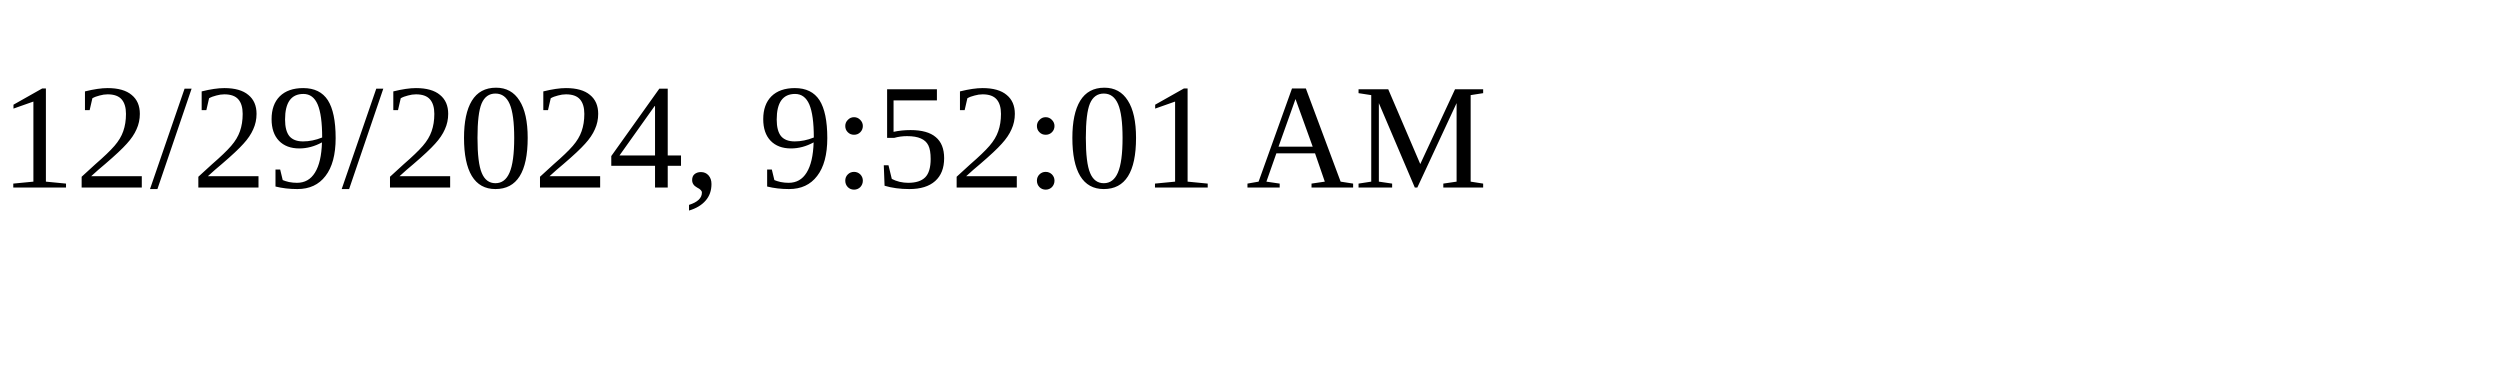
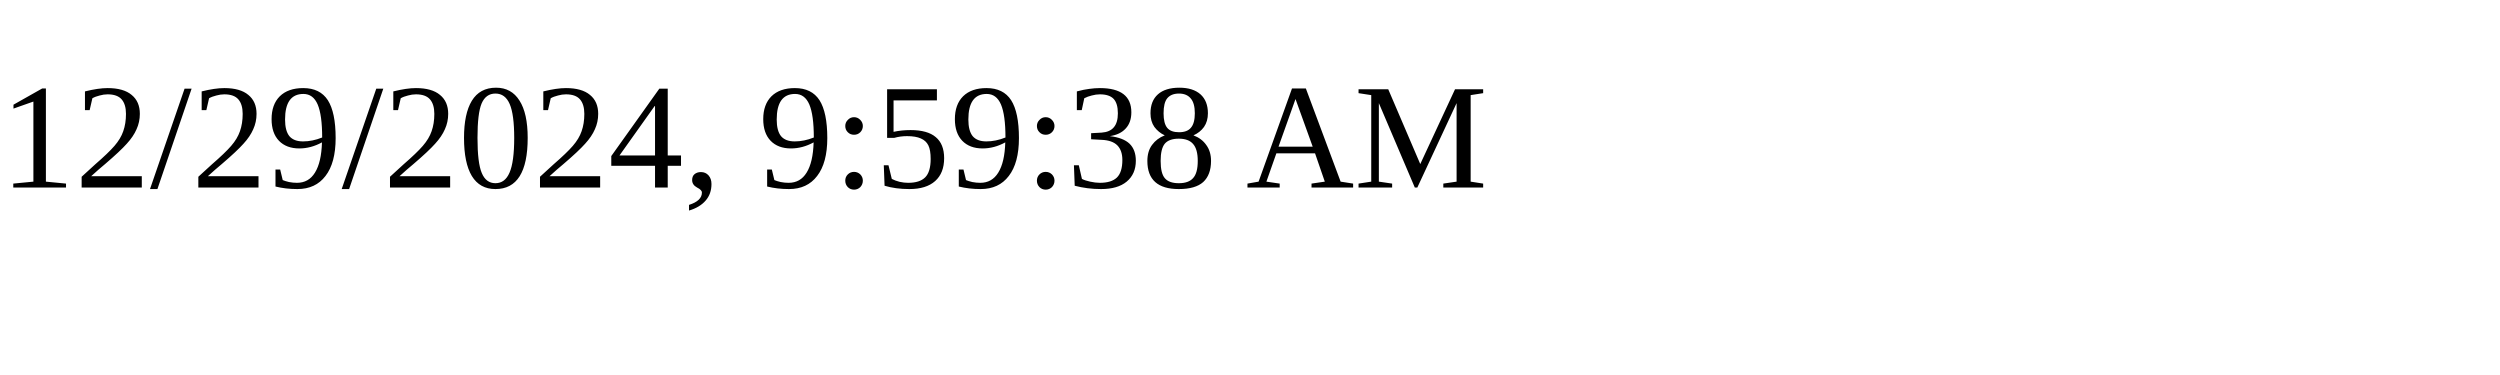
<svg xmlns="http://www.w3.org/2000/svg" height="30" width="200">
-   <text x="0" y="15">12/29/2024, 9:52:01 AM</text>
+   <text x="0" y="15">12/29/2024, 9:59:38 AM</text>
</svg>
